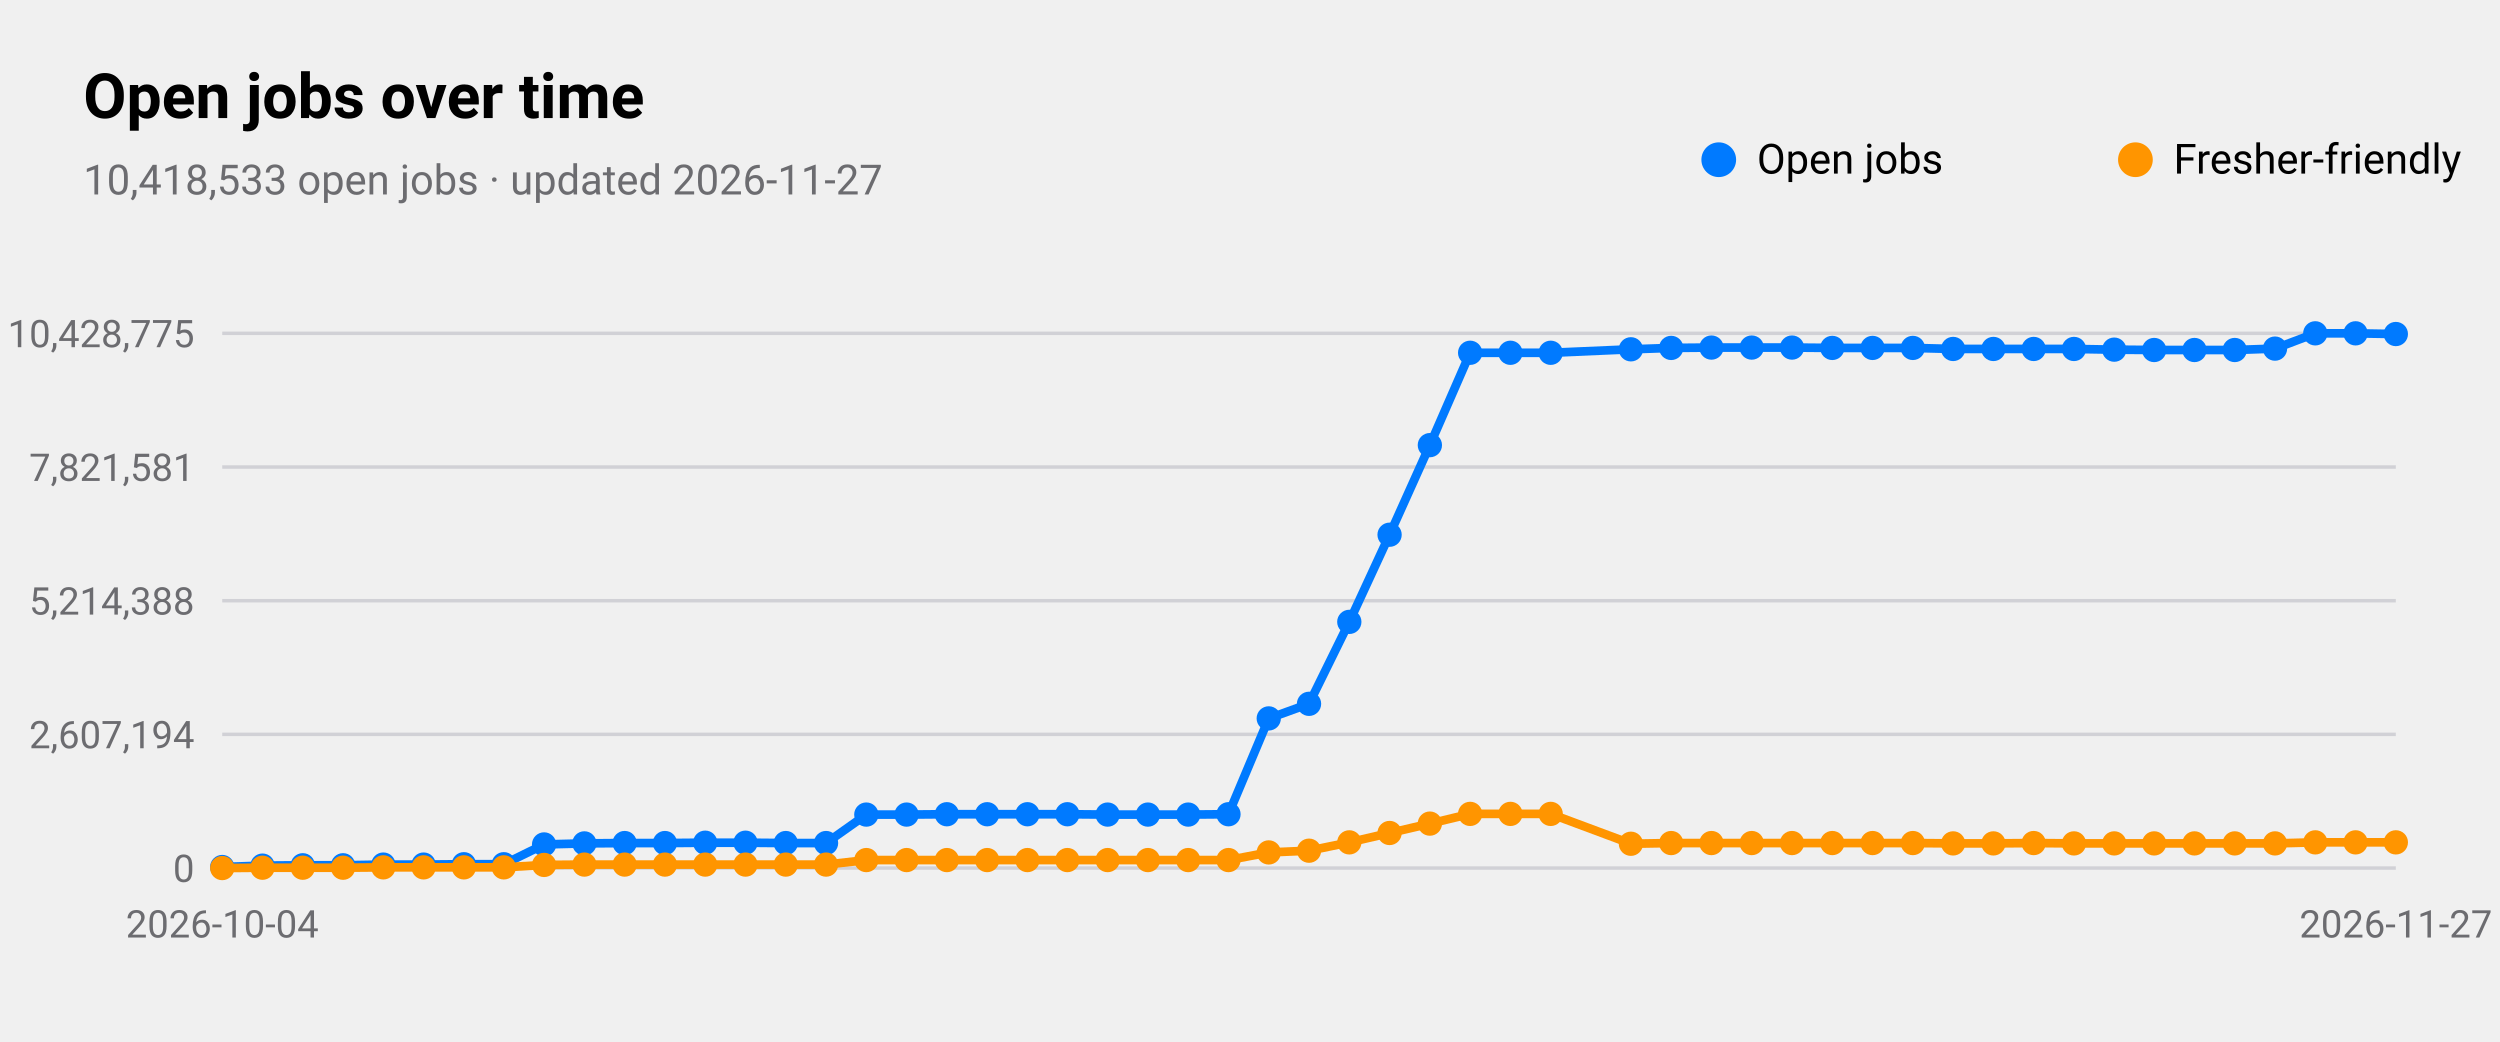
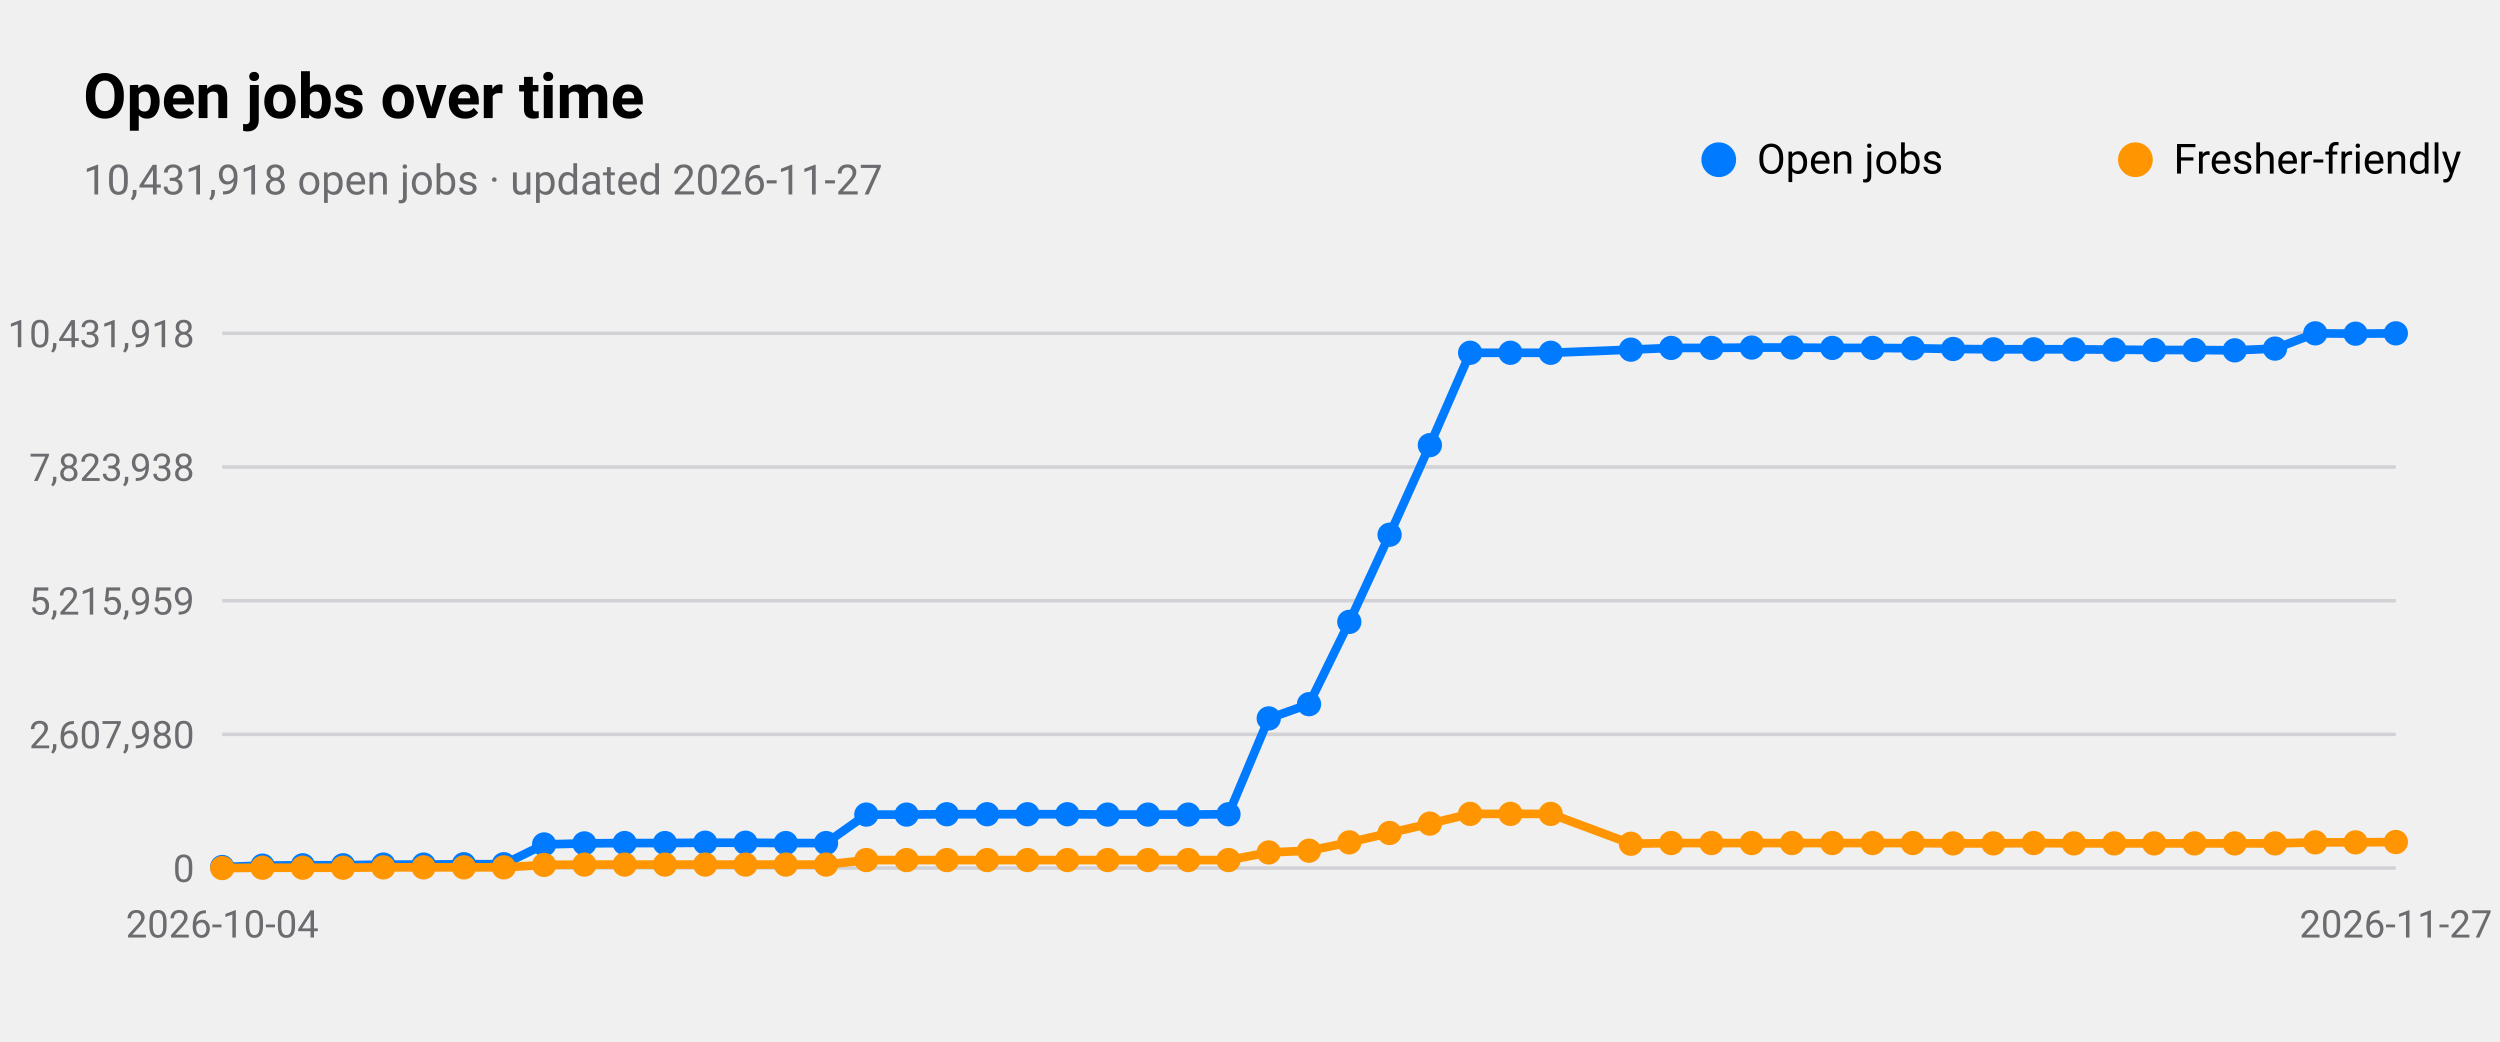
<svg xmlns="http://www.w3.org/2000/svg" viewBox="0 0 720 300" width="720" height="300" role="img" aria-label="Open jobs over time">
  <style>
text{font-family:-apple-system,BlinkMacSystemFont,"SF Pro Text","Helvetica Neue","Segoe UI",Roboto,sans-serif;fill:#000}
.sub,.val,.axis{fill:#6c6c70}.bar{fill:#007aff}.track{fill:#e5e5ea}.grid{stroke:#d1d1d6}
.l1{fill:none;stroke:#007aff;stroke-width:2.5}.d1{fill:#007aff}.l2{fill:none;stroke:#ff9500;stroke-width:2.5}.d2{fill:#ff9500}
.l3{fill:none;stroke:#34c759;stroke-width:2.5}.d3{fill:#34c759}.l4{fill:none;stroke:#af52de;stroke-width:2.5}.d4{fill:#af52de}
.l5{fill:none;stroke:#ff3b30;stroke-width:2.5}.d5{fill:#ff3b30}.l6{fill:none;stroke:#00b8d4;stroke-width:2.5}.d6{fill:#00b8d4}
@media(prefers-color-scheme:dark){text{fill:#fff}.sub,.val,.axis{fill:#98989d}.bar{fill:#0a84ff}.track{fill:#2c2c2e}.grid{stroke:#38383a}
.l1{stroke:#0a84ff}.d1{fill:#0a84ff}.l2{stroke:#ff9f0a}.d2{fill:#ff9f0a}
.l3{stroke:#30d158}.d3{fill:#30d158}.l4{stroke:#bf5af2}.d4{fill:#bf5af2}.l5{stroke:#ff453a}.d5{fill:#ff453a}.l6{stroke:#40cbe0}.d6{fill:#40cbe0}}
</style>
  <text x="24" y="34" font-size="18" font-weight="600">Open jobs over time</text>
-   <text class="sub" x="24" y="56" font-size="12">10,418,533 open jobs · updated 2026-11-27</text>
+   <text class="sub" x="24" y="56" font-size="12">10,431,918 open jobs · updated 2026-11-27</text>
  <line class="grid" x1="64" x2="690" y1="250.0" y2="250.0" />
  <text class="axis" x="56" y="254.0" font-size="11" text-anchor="end">0</text>
  <line class="grid" x1="64" x2="690" y1="211.5" y2="211.5" />
-   <text class="axis" x="56" y="215.5" font-size="11" text-anchor="end">2,607,194</text>
+   <text class="axis" x="56" y="215.5" font-size="11" text-anchor="end">2,607,980</text>
  <line class="grid" x1="64" x2="690" y1="173.0" y2="173.0" />
-   <text class="axis" x="56" y="177.0" font-size="11" text-anchor="end">5,214,388</text>
+   <text class="axis" x="56" y="177.0" font-size="11" text-anchor="end">5,215,959</text>
  <line class="grid" x1="64" x2="690" y1="134.5" y2="134.5" />
-   <text class="axis" x="56" y="138.5" font-size="11" text-anchor="end">7,821,581</text>
+   <text class="axis" x="56" y="138.5" font-size="11" text-anchor="end">7,823,938</text>
  <line class="grid" x1="64" x2="690" y1="96.0" y2="96.0" />
-   <text class="axis" x="56" y="100.0" font-size="11" text-anchor="end">10,428,775</text>
+   <text class="axis" x="56" y="100.0" font-size="11" text-anchor="end">10,431,918</text>
  <text class="axis" x="64.0" y="270" font-size="11" text-anchor="middle">2026-10-04</text>
  <text class="axis" x="690.0" y="270" font-size="11" text-anchor="middle">2026-11-27</text>
-   <polyline class="l1" points="64.0,249.7 75.6,249.3 87.2,249.2 98.8,249.2 110.4,249.0 122.0,249.0 133.6,248.9 145.1,248.9 156.7,243.2 168.3,242.9 179.9,242.8 191.5,242.8 203.1,242.7 214.7,242.7 226.3,242.8 237.9,242.8 249.5,234.6 261.1,234.6 272.7,234.5 284.3,234.5 295.9,234.5 307.4,234.5 319.0,234.6 330.6,234.6 342.2,234.6 353.8,234.5 365.4,206.9 377.0,202.7 388.6,179.1 400.2,154.0 411.8,128.2 423.4,101.6 435.0,101.6 446.6,101.6 469.7,100.6 481.3,100.2 492.9,100.1 504.5,100.1 516.1,100.1 527.7,100.2 539.3,100.2 550.9,100.2 562.5,100.5 574.1,100.5 585.7,100.5 597.3,100.5 608.9,100.7 620.4,100.8 632.0,100.8 643.6,100.8 655.2,100.4 666.8,96.0 678.4,96.0 690.0,96.2" />
+   <polyline class="l1" points="64.0,249.7 75.6,249.3 87.2,249.2 98.8,249.2 110.4,249.0 122.0,249.0 133.6,248.9 145.1,248.9 156.7,243.2 168.3,242.9 179.9,242.8 191.5,242.8 203.1,242.7 214.7,242.7 226.3,242.8 237.9,242.8 249.5,234.6 261.1,234.6 272.7,234.5 284.3,234.5 295.9,234.5 307.4,234.5 319.0,234.6 330.6,234.6 342.2,234.6 353.8,234.5 365.4,206.9 377.0,202.8 388.6,179.1 400.2,154.0 411.8,128.2 423.4,101.6 435.0,101.6 446.6,101.6 469.7,100.7 481.3,100.2 492.9,100.2 504.5,100.1 516.1,100.1 527.7,100.2 539.3,100.2 550.9,100.3 562.5,100.5 574.1,100.6 585.7,100.6 597.3,100.6 608.9,100.7 620.4,100.8 632.0,100.8 643.6,100.9 655.2,100.4 666.8,96.0 678.4,96.1 690.0,96.0" />
  <circle class="d1" cx="64.0" cy="249.7" r="3.5" />
  <circle class="d1" cx="75.6" cy="249.3" r="3.5" />
  <circle class="d1" cx="87.2" cy="249.2" r="3.5" />
  <circle class="d1" cx="98.8" cy="249.2" r="3.5" />
  <circle class="d1" cx="110.4" cy="249.0" r="3.5" />
  <circle class="d1" cx="122.0" cy="249.0" r="3.5" />
  <circle class="d1" cx="133.6" cy="248.9" r="3.5" />
  <circle class="d1" cx="145.1" cy="248.9" r="3.5" />
  <circle class="d1" cx="156.7" cy="243.2" r="3.5" />
  <circle class="d1" cx="168.3" cy="242.9" r="3.5" />
  <circle class="d1" cx="179.9" cy="242.8" r="3.5" />
  <circle class="d1" cx="191.5" cy="242.8" r="3.5" />
  <circle class="d1" cx="203.1" cy="242.7" r="3.5" />
  <circle class="d1" cx="214.7" cy="242.7" r="3.5" />
  <circle class="d1" cx="226.3" cy="242.8" r="3.5" />
  <circle class="d1" cx="237.9" cy="242.8" r="3.5" />
  <circle class="d1" cx="249.5" cy="234.6" r="3.5" />
  <circle class="d1" cx="261.1" cy="234.6" r="3.5" />
  <circle class="d1" cx="272.7" cy="234.5" r="3.5" />
  <circle class="d1" cx="284.3" cy="234.5" r="3.5" />
  <circle class="d1" cx="295.9" cy="234.5" r="3.5" />
  <circle class="d1" cx="307.4" cy="234.5" r="3.5" />
  <circle class="d1" cx="319.0" cy="234.6" r="3.5" />
  <circle class="d1" cx="330.6" cy="234.6" r="3.5" />
  <circle class="d1" cx="342.2" cy="234.6" r="3.5" />
  <circle class="d1" cx="353.8" cy="234.5" r="3.5" />
  <circle class="d1" cx="365.4" cy="206.9" r="3.5" />
-   <circle class="d1" cx="377.0" cy="202.7" r="3.5" />
+   <circle class="d1" cx="377.0" cy="202.8" r="3.5" />
  <circle class="d1" cx="388.6" cy="179.1" r="3.5" />
  <circle class="d1" cx="400.2" cy="154.0" r="3.5" />
  <circle class="d1" cx="411.8" cy="128.2" r="3.5" />
  <circle class="d1" cx="423.4" cy="101.6" r="3.5" />
  <circle class="d1" cx="435.0" cy="101.6" r="3.5" />
  <circle class="d1" cx="446.6" cy="101.6" r="3.5" />
-   <circle class="d1" cx="469.7" cy="100.6" r="3.5" />
+   <circle class="d1" cx="469.7" cy="100.7" r="3.5" />
  <circle class="d1" cx="481.3" cy="100.2" r="3.5" />
-   <circle class="d1" cx="492.9" cy="100.1" r="3.5" />
+   <circle class="d1" cx="492.9" cy="100.2" r="3.5" />
  <circle class="d1" cx="504.5" cy="100.1" r="3.5" />
  <circle class="d1" cx="516.1" cy="100.1" r="3.5" />
  <circle class="d1" cx="527.7" cy="100.2" r="3.5" />
  <circle class="d1" cx="539.3" cy="100.2" r="3.5" />
-   <circle class="d1" cx="550.9" cy="100.2" r="3.5" />
+   <circle class="d1" cx="550.9" cy="100.3" r="3.5" />
  <circle class="d1" cx="562.5" cy="100.5" r="3.5" />
-   <circle class="d1" cx="574.1" cy="100.5" r="3.5" />
-   <circle class="d1" cx="585.7" cy="100.5" r="3.5" />
-   <circle class="d1" cx="597.3" cy="100.5" r="3.5" />
+   <circle class="d1" cx="574.1" cy="100.6" r="3.5" />
+   <circle class="d1" cx="585.7" cy="100.6" r="3.5" />
+   <circle class="d1" cx="597.3" cy="100.6" r="3.5" />
  <circle class="d1" cx="608.9" cy="100.7" r="3.5" />
  <circle class="d1" cx="620.4" cy="100.8" r="3.5" />
  <circle class="d1" cx="632.0" cy="100.8" r="3.5" />
-   <circle class="d1" cx="643.6" cy="100.8" r="3.5" />
+   <circle class="d1" cx="643.6" cy="100.9" r="3.5" />
  <circle class="d1" cx="655.2" cy="100.4" r="3.5" />
  <circle class="d1" cx="666.8" cy="96.0" r="3.5" />
-   <circle class="d1" cx="678.4" cy="96.0" r="3.5" />
-   <circle class="d1" cx="690.0" cy="96.2" r="3.5" />
+   <circle class="d1" cx="678.4" cy="96.1" r="3.5" />
+   <circle class="d1" cx="690.0" cy="96.0" r="3.5" />
  <circle class="d1" cx="495" cy="46" r="5" />
  <text x="506" y="50" font-size="12">Open jobs</text>
-   <polyline class="l2" points="64.0,250.0 75.6,249.9 87.2,249.9 98.8,249.9 110.4,249.8 122.0,249.8 133.6,249.8 145.1,249.8 156.7,249.1 168.3,249.0 179.9,249.0 191.5,249.0 203.1,249.0 214.7,249.0 226.3,249.0 237.9,249.0 249.5,247.7 261.1,247.7 272.7,247.7 284.3,247.7 295.9,247.7 307.4,247.7 319.0,247.7 330.6,247.7 342.2,247.7 353.8,247.7 365.4,245.5 377.0,245.0 388.6,242.6 400.2,239.9 411.8,237.2 423.4,234.4 435.0,234.4 446.6,234.4 469.7,243.0 481.3,242.8 492.9,242.8 504.5,242.8 516.1,242.8 527.7,242.8 539.3,242.8 550.9,242.8 562.5,242.9 574.1,242.9 585.7,242.8 597.3,242.9 608.9,242.9 620.4,242.9 632.0,242.9 643.6,242.9 655.2,242.9 666.8,242.6 678.4,242.6 690.0,242.6" />
+   <polyline class="l2" points="64.0,250.0 75.6,249.9 87.2,249.9 98.8,249.9 110.4,249.8 122.0,249.8 133.6,249.8 145.1,249.8 156.7,249.1 168.3,249.0 179.9,249.0 191.5,249.0 203.1,249.0 214.7,249.0 226.3,249.0 237.9,249.0 249.5,247.7 261.1,247.7 272.7,247.7 284.3,247.7 295.9,247.7 307.4,247.7 319.0,247.7 330.6,247.7 342.2,247.7 353.8,247.7 365.4,245.5 377.0,245.0 388.6,242.6 400.2,239.9 411.8,237.2 423.4,234.4 435.0,234.4 446.6,234.4 469.7,243.0 481.3,242.8 492.9,242.8 504.5,242.8 516.1,242.8 527.7,242.8 539.3,242.8 550.9,242.8 562.5,242.9 574.1,242.9 585.7,242.8 597.3,242.9 608.9,242.9 620.4,242.9 632.0,242.9 643.6,242.9 655.2,242.9 666.8,242.6 678.4,242.6 690.0,242.5" />
  <circle class="d2" cx="64.0" cy="250.0" r="3.5" />
  <circle class="d2" cx="75.6" cy="249.9" r="3.5" />
  <circle class="d2" cx="87.2" cy="249.9" r="3.5" />
  <circle class="d2" cx="98.8" cy="249.9" r="3.5" />
  <circle class="d2" cx="110.4" cy="249.8" r="3.5" />
  <circle class="d2" cx="122.0" cy="249.8" r="3.5" />
  <circle class="d2" cx="133.6" cy="249.8" r="3.5" />
  <circle class="d2" cx="145.1" cy="249.8" r="3.5" />
  <circle class="d2" cx="156.7" cy="249.1" r="3.5" />
  <circle class="d2" cx="168.3" cy="249.0" r="3.5" />
  <circle class="d2" cx="179.9" cy="249.0" r="3.5" />
  <circle class="d2" cx="191.5" cy="249.0" r="3.5" />
  <circle class="d2" cx="203.1" cy="249.0" r="3.5" />
  <circle class="d2" cx="214.7" cy="249.0" r="3.5" />
  <circle class="d2" cx="226.3" cy="249.0" r="3.5" />
  <circle class="d2" cx="237.9" cy="249.0" r="3.5" />
  <circle class="d2" cx="249.5" cy="247.7" r="3.5" />
  <circle class="d2" cx="261.1" cy="247.7" r="3.5" />
  <circle class="d2" cx="272.7" cy="247.7" r="3.5" />
  <circle class="d2" cx="284.3" cy="247.7" r="3.5" />
  <circle class="d2" cx="295.9" cy="247.7" r="3.5" />
  <circle class="d2" cx="307.4" cy="247.7" r="3.5" />
  <circle class="d2" cx="319.0" cy="247.7" r="3.5" />
  <circle class="d2" cx="330.6" cy="247.7" r="3.5" />
  <circle class="d2" cx="342.2" cy="247.7" r="3.5" />
  <circle class="d2" cx="353.8" cy="247.7" r="3.5" />
  <circle class="d2" cx="365.4" cy="245.5" r="3.5" />
  <circle class="d2" cx="377.0" cy="245.0" r="3.5" />
  <circle class="d2" cx="388.6" cy="242.6" r="3.5" />
  <circle class="d2" cx="400.2" cy="239.9" r="3.5" />
  <circle class="d2" cx="411.8" cy="237.2" r="3.5" />
  <circle class="d2" cx="423.4" cy="234.4" r="3.5" />
  <circle class="d2" cx="435.0" cy="234.4" r="3.5" />
  <circle class="d2" cx="446.6" cy="234.4" r="3.5" />
  <circle class="d2" cx="469.7" cy="243.0" r="3.5" />
  <circle class="d2" cx="481.3" cy="242.8" r="3.5" />
  <circle class="d2" cx="492.9" cy="242.8" r="3.5" />
  <circle class="d2" cx="504.5" cy="242.8" r="3.5" />
  <circle class="d2" cx="516.1" cy="242.8" r="3.5" />
  <circle class="d2" cx="527.7" cy="242.8" r="3.5" />
  <circle class="d2" cx="539.3" cy="242.8" r="3.5" />
  <circle class="d2" cx="550.9" cy="242.8" r="3.5" />
  <circle class="d2" cx="562.5" cy="242.9" r="3.5" />
  <circle class="d2" cx="574.1" cy="242.9" r="3.5" />
  <circle class="d2" cx="585.7" cy="242.8" r="3.5" />
  <circle class="d2" cx="597.3" cy="242.9" r="3.5" />
  <circle class="d2" cx="608.9" cy="242.9" r="3.5" />
  <circle class="d2" cx="620.4" cy="242.9" r="3.5" />
  <circle class="d2" cx="632.0" cy="242.9" r="3.5" />
  <circle class="d2" cx="643.6" cy="242.9" r="3.5" />
  <circle class="d2" cx="655.2" cy="242.9" r="3.5" />
  <circle class="d2" cx="666.8" cy="242.6" r="3.5" />
  <circle class="d2" cx="678.4" cy="242.6" r="3.5" />
-   <circle class="d2" cx="690.0" cy="242.6" r="3.5" />
+   <circle class="d2" cx="690.0" cy="242.5" r="3.5" />
  <circle class="d2" cx="615" cy="46" r="5" />
  <text x="626" y="50" font-size="12">Fresher-friendly</text>
</svg>
